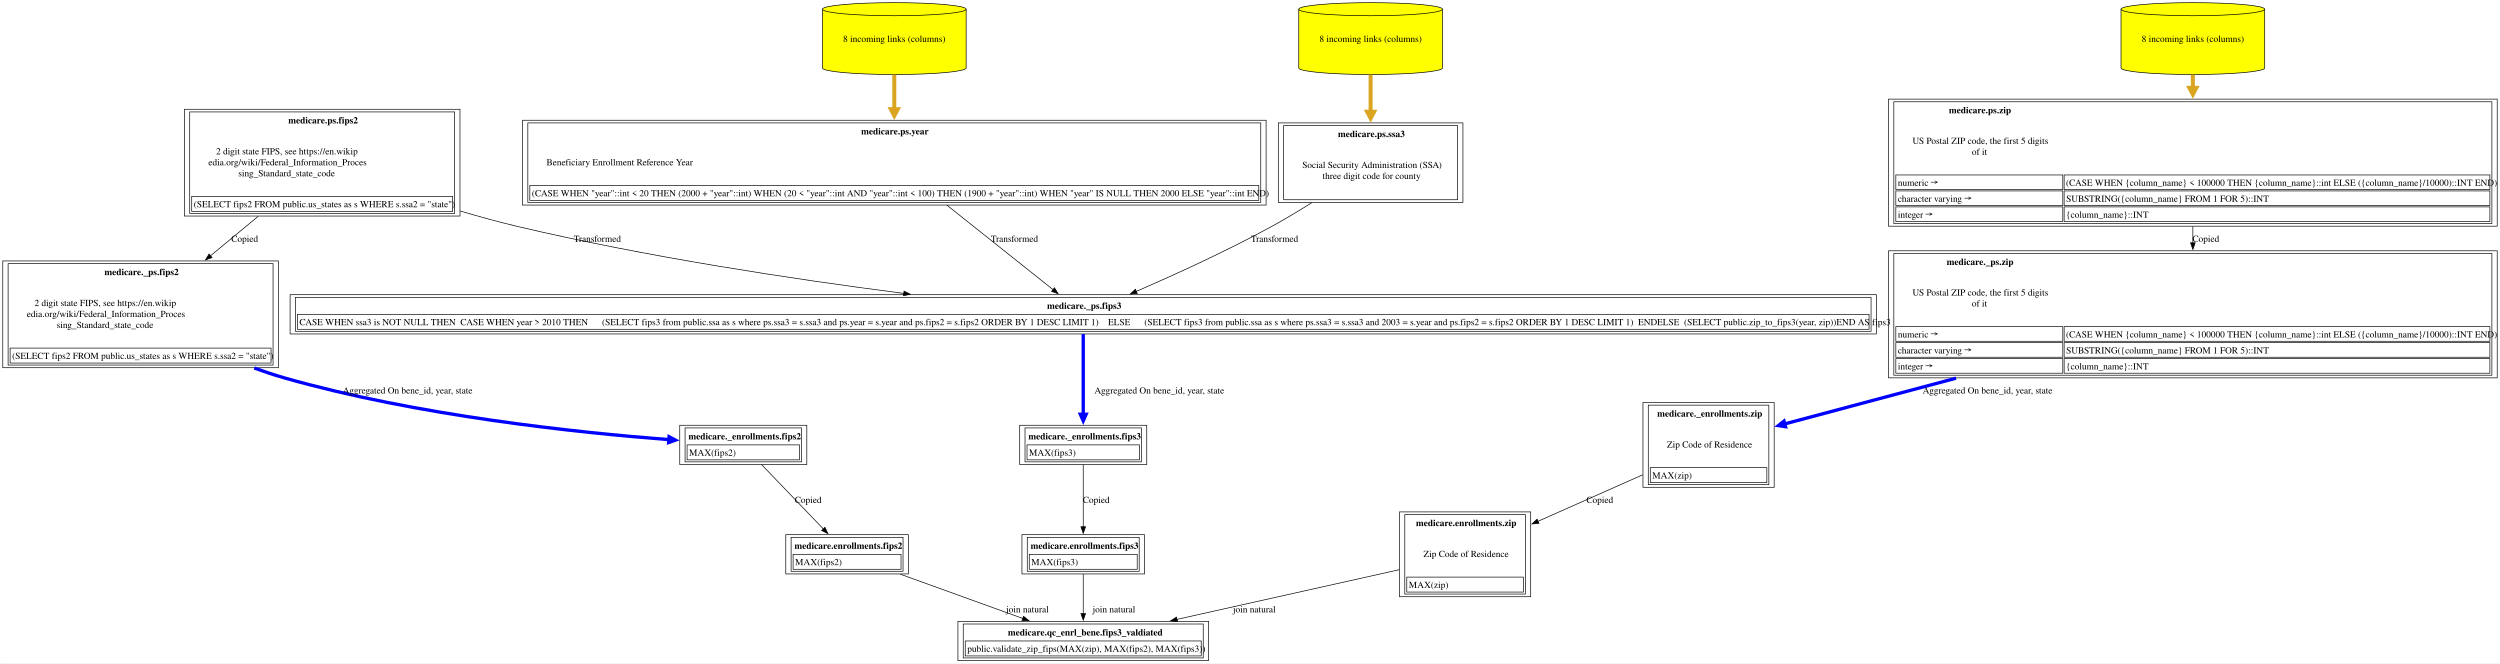
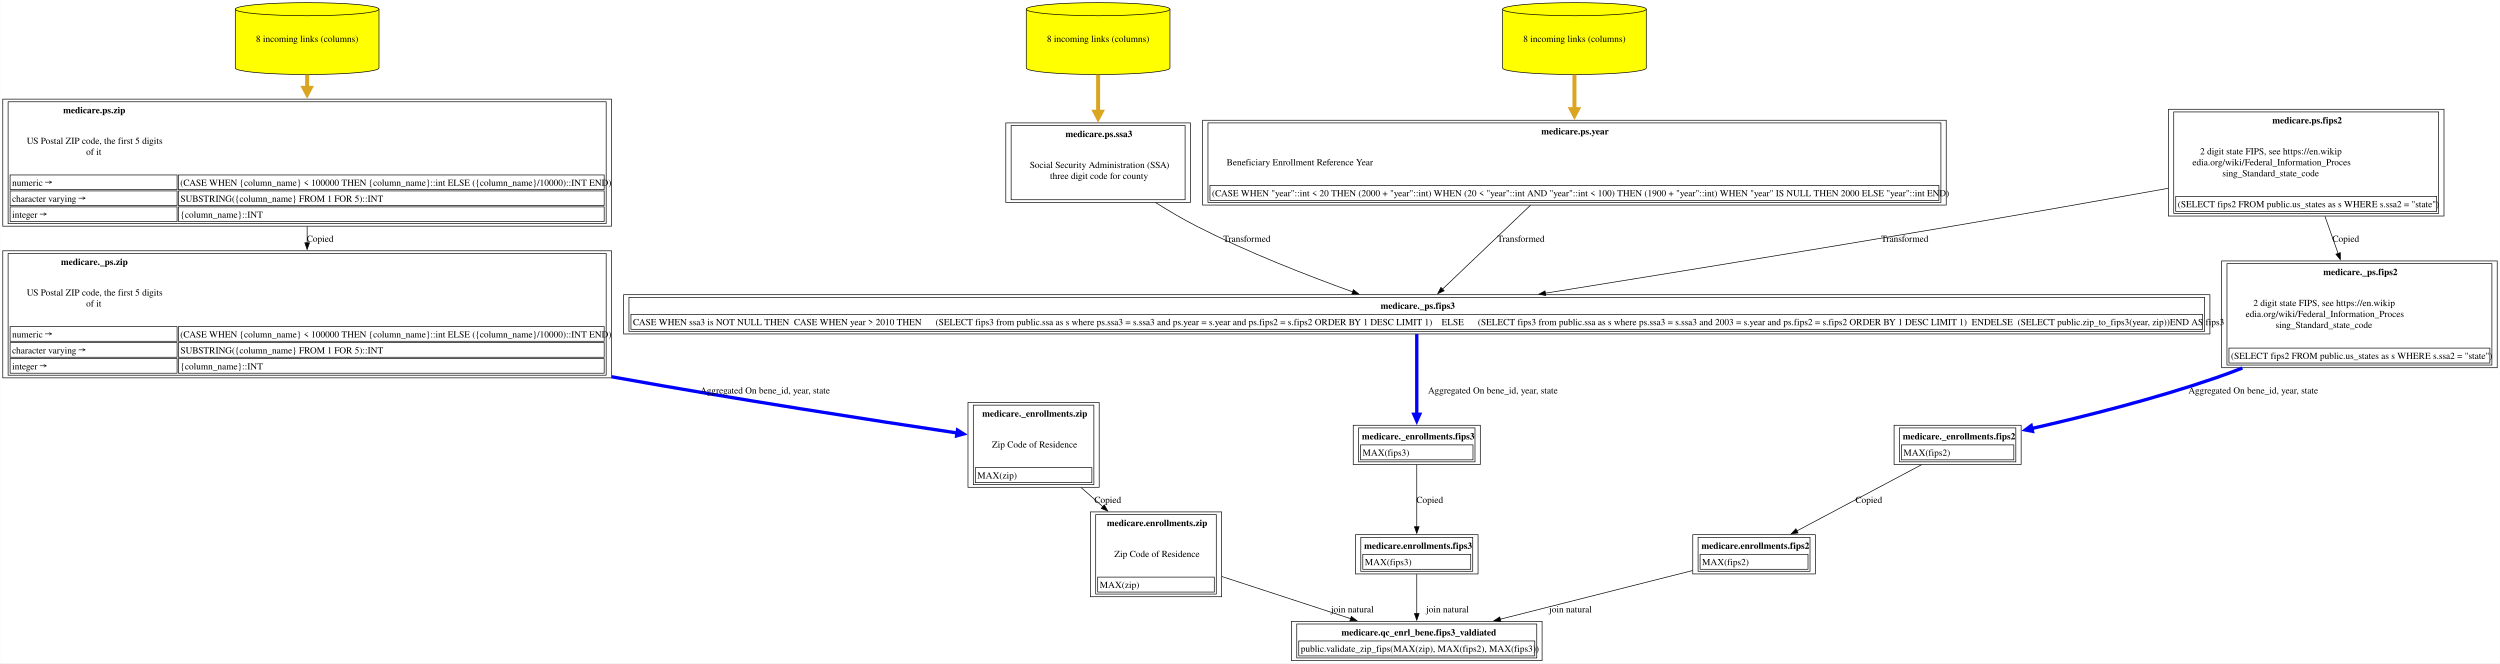
<svg xmlns="http://www.w3.org/2000/svg" xmlns:xlink="http://www.w3.org/1999/xlink" width="3758pt" height="997pt" viewBox="0.00 0.00 3757.62 997.00">
  <g id="graph0" class="graph" transform="scale(1 1) rotate(0) translate(4 993)">
    <polygon fill="white" stroke="none" points="-4,4 -4,-993 3753.62,-993 3753.62,4 -4,4" />
    <g id="node1" class="node">
      <g id="a_node1">
        <a xlink:href="../medicare.qc_enrl_bene/fips3_valdiated.html" xlink:title="&lt;TABLE&gt;" target="_blank">
-           <polygon fill="none" stroke="black" points="1812.5,-59 1435.75,-59 1435.75,0 1812.5,0 1812.5,-59" />
-           <text text-anchor="start" x="1510.88" y="-37.7" font-family="Times,serif" font-weight="bold" font-size="14.00">medicare.qc_enrl_bene.fips3_valdiated</text>
-           <polygon fill="none" stroke="black" points="1446.75,-7 1446.75,-29.5 1801.5,-29.5 1801.5,-7 1446.75,-7" />
-           <text text-anchor="start" x="1449.75" y="-13.2" font-family="Times,serif" font-size="14.00">public.validate_zip_fips(MAX(zip), MAX(fips2), MAX(fips3))</text>
-           <polygon fill="none" stroke="black" points="1443.75,-4 1443.75,-55 1804.5,-55 1804.5,-4 1443.75,-4" />
+           <polygon fill="none" stroke="black" points="2313.88,-59 1937.12,-59 1937.12,0 2313.88,0 2313.88,-59" />
+           <text text-anchor="start" x="2012.25" y="-37.7" font-family="Times,serif" font-weight="bold" font-size="14.00">medicare.qc_enrl_bene.fips3_valdiated</text>
+           <polygon fill="none" stroke="black" points="1948.12,-7 1948.12,-29.5 2302.88,-29.5 2302.88,-7 1948.12,-7" />
+           <text text-anchor="start" x="1951.12" y="-13.2" font-family="Times,serif" font-size="14.00">public.validate_zip_fips(MAX(zip), MAX(fips2), MAX(fips3))</text>
+           <polygon fill="none" stroke="black" points="1945.12,-4 1945.12,-55 2305.88,-55 2305.88,-4 1945.12,-4" />
        </a>
      </g>
    </g>
    <g id="node2" class="node">
      <g id="a_node2">
-         <a xlink:href="../medicare.enrollments/fips3.html" xlink:title="&lt;TABLE&gt;" target="_blank">
-           <polygon fill="none" stroke="black" points="1716.25,-189.25 1532,-189.25 1532,-130.25 1716.25,-130.25 1716.25,-189.25" />
-           <text text-anchor="start" x="1545" y="-167.95" font-family="Times,serif" font-weight="bold" font-size="14.00">medicare.enrollments.fips3</text>
-           <polygon fill="none" stroke="black" points="1543,-137.25 1543,-159.75 1705.25,-159.75 1705.25,-137.25 1543,-137.25" />
-           <text text-anchor="start" x="1546" y="-143.45" font-family="Times,serif" font-size="14.00">MAX(fips3)</text>
-           <polygon fill="none" stroke="black" points="1540,-134.25 1540,-185.25 1708.25,-185.25 1708.25,-134.25 1540,-134.25" />
+         <a xlink:href="../medicare.enrollments/zip.html" xlink:title="&lt;TABLE&gt;" target="_blank">
+           <polygon fill="none" stroke="black" points="1832.12,-223.5 1634.88,-223.5 1634.88,-96 1832.12,-96 1832.12,-223.5" />
+           <text text-anchor="start" x="1659.62" y="-202.2" font-family="Times,serif" font-weight="bold" font-size="14.00">medicare.enrollments.zip</text>
+           <text text-anchor="start" x="1670.88" y="-155.7" font-family="Times,serif" font-size="14.00">Zip Code of Residence</text>
+           <polygon fill="none" stroke="black" points="1645.88,-103 1645.88,-125.5 1821.12,-125.5 1821.12,-103 1645.88,-103" />
+           <text text-anchor="start" x="1648.88" y="-109.2" font-family="Times,serif" font-size="14.00">MAX(zip)</text>
+           <polygon fill="none" stroke="black" points="1642.88,-100 1642.88,-219.5 1824.12,-219.5 1824.12,-100 1642.88,-100" />
        </a>
      </g>
    </g>
    <g id="edge1" class="edge">
-       <path fill="none" stroke="black" d="M1624.12,-129.97C1624.12,-112.48 1624.12,-89.88 1624.12,-70.65" />
-       <polygon fill="black" stroke="black" points="1627.63,-70.7 1624.13,-60.7 1620.63,-70.7 1627.63,-70.7" />
-       <text text-anchor="middle" x="1670.25" y="-72.45" font-family="Times,serif" font-size="14.00">	join natural</text>
+       <path fill="none" stroke="black" d="M1832.42,-126.39C1891.67,-107 1966.76,-82.44 2026.1,-63.02" />
+       <polygon fill="black" stroke="black" points="2027.13,-66.37 2035.55,-59.93 2024.95,-59.71 2027.13,-66.37" />
+       <text text-anchor="middle" x="2028.62" y="-72.45" font-family="Times,serif" font-size="14.00">	join natural</text>
    </g>
    <g id="node3" class="node">
      <g id="a_node3">
-         <a xlink:href="../medicare._enrollments/fips3.html" xlink:title="&lt;TABLE&gt;" target="_blank">
-           <polygon fill="none" stroke="black" points="1719.62,-353.75 1528.62,-353.75 1528.62,-294.75 1719.62,-294.75 1719.62,-353.75" />
-           <text text-anchor="start" x="1541.62" y="-332.45" font-family="Times,serif" font-weight="bold" font-size="14.00">medicare._enrollments.fips3</text>
-           <polygon fill="none" stroke="black" points="1539.62,-301.75 1539.62,-324.25 1708.62,-324.25 1708.62,-301.75 1539.62,-301.75" />
-           <text text-anchor="start" x="1542.62" y="-307.95" font-family="Times,serif" font-size="14.00">MAX(fips3)</text>
-           <polygon fill="none" stroke="black" points="1536.62,-298.75 1536.62,-349.75 1711.62,-349.75 1711.62,-298.75 1536.62,-298.75" />
+         <a xlink:href="../medicare._enrollments/zip.html" xlink:title="&lt;TABLE&gt;" target="_blank">
+           <polygon fill="none" stroke="black" points="1648.12,-388 1450.88,-388 1450.88,-260.5 1648.12,-260.5 1648.12,-388" />
+           <text text-anchor="start" x="1472.25" y="-366.7" font-family="Times,serif" font-weight="bold" font-size="14.00">medicare._enrollments.zip</text>
+           <text text-anchor="start" x="1486.88" y="-320.2" font-family="Times,serif" font-size="14.00">Zip Code of Residence</text>
+           <polygon fill="none" stroke="black" points="1461.88,-267.5 1461.88,-290 1637.12,-290 1637.12,-267.5 1461.88,-267.5" />
+           <text text-anchor="start" x="1464.88" y="-273.7" font-family="Times,serif" font-size="14.00">MAX(zip)</text>
+           <polygon fill="none" stroke="black" points="1458.88,-264.5 1458.88,-384 1640.12,-384 1640.12,-264.5 1458.88,-264.5" />
        </a>
      </g>
    </g>
    <g id="edge2" class="edge">
-       <path fill="none" stroke="black" d="M1624.12,-294.57C1624.12,-268.63 1624.12,-230.15 1624.12,-201.1" />
-       <polygon fill="black" stroke="black" points="1627.63,-201.2 1624.13,-191.2 1620.63,-201.2 1627.63,-201.2" />
-       <text text-anchor="middle" x="1643.62" y="-236.95" font-family="Times,serif" font-size="14.00">Copied</text>
+       <path fill="none" stroke="black" d="M1620.9,-260.19C1631.69,-250.66 1642.87,-240.79 1653.82,-231.12" />
+       <polygon fill="black" stroke="black" points="1655.82,-234.02 1661,-224.78 1651.19,-228.77 1655.82,-234.02" />
+       <text text-anchor="middle" x="1661" y="-236.95" font-family="Times,serif" font-size="14.00">Copied</text>
    </g>
    <g id="node4" class="node">
      <g id="a_node4">
-         <a xlink:href="../medicare._ps/fips3.html" xlink:title="&lt;TABLE&gt;" target="_blank">
-           <polygon fill="none" stroke="black" points="2816.38,-550 431.88,-550 431.88,-491 2816.38,-491 2816.38,-550" />
-           <text text-anchor="start" x="1569.75" y="-528.7" font-family="Times,serif" font-weight="bold" font-size="14.00">medicare._ps.fips3</text>
-           <polygon fill="none" stroke="black" points="442.88,-498 442.88,-520.5 2805.38,-520.5 2805.38,-498 442.88,-498" />
-           <text text-anchor="start" x="445.88" y="-504.2" font-family="Times,serif" font-size="14.00">CASE WHEN ssa3 is NOT NULL THEN  CASE WHEN year &gt; 2010 THEN      (SELECT fips3 from public.ssa as s where ps.ssa3 = s.ssa3 and ps.year = s.year and ps.fips2 = s.fips2 ORDER BY 1 DESC LIMIT 1)    ELSE      (SELECT fips3 from public.ssa as s where ps.ssa3 = s.ssa3 and 2003 = s.year and ps.fips2 = s.fips2 ORDER BY 1 DESC LIMIT 1)  ENDELSE  (SELECT public.zip_to_fips3(year, zip))END AS fips3</text>
-           <polygon fill="none" stroke="black" points="439.88,-495 439.88,-546 2808.38,-546 2808.38,-495 439.88,-495" />
+         <a xlink:href="../medicare._ps/zip.html" xlink:title="&lt;TABLE&gt;" target="_blank">
+           <polygon fill="none" stroke="black" points="915,-616 0,-616 0,-425 915,-425 915,-616" />
+           <text text-anchor="start" x="87.38" y="-594.7" font-family="Times,serif" font-weight="bold" font-size="14.00">medicare._ps.zip</text>
+           <text text-anchor="start" x="36" y="-548.7" font-family="Times,serif" font-size="14.00">US Postal ZIP code, the first 5 digits</text>
+           <text text-anchor="start" x="125.25" y="-532.2" font-family="Times,serif" font-size="14.00">of it</text>
+           <polygon fill="none" stroke="black" points="11,-480 11,-502 262,-502 262,-480 11,-480" />
+           <text text-anchor="start" x="14" y="-485.7" font-family="Times,serif" font-size="14.00">numeric →</text>
+           <polygon fill="none" stroke="black" points="264,-480 264,-502 904,-502 904,-480 264,-480" />
+           <text text-anchor="start" x="266.75" y="-485.7" font-family="Times,serif" font-size="14.00">(CASE WHEN {column_name} &lt; 100000 THEN {column_name}::int ELSE ({column_name}/10000)::INT END)</text>
+           <polygon fill="none" stroke="black" points="11,-456 11,-478 262,-478 262,-456 11,-456" />
+           <text text-anchor="start" x="14" y="-461.7" font-family="Times,serif" font-size="14.00">character varying →</text>
+           <polygon fill="none" stroke="black" points="264,-456 264,-478 904,-478 904,-456 264,-456" />
+           <text text-anchor="start" x="267" y="-461.7" font-family="Times,serif" font-size="14.00">SUBSTRING({column_name} FROM 1 FOR 5)::INT</text>
+           <polygon fill="none" stroke="black" points="11,-432 11,-454 262,-454 262,-432 11,-432" />
+           <text text-anchor="start" x="14" y="-437.7" font-family="Times,serif" font-size="14.00">integer →</text>
+           <polygon fill="none" stroke="black" points="264,-432 264,-454 904,-454 904,-432 264,-432" />
+           <text text-anchor="start" x="267" y="-437.7" font-family="Times,serif" font-size="14.00">{column_name}::INT</text>
+           <polygon fill="none" stroke="black" points="8,-429 8,-612 907,-612 907,-429 8,-429" />
        </a>
      </g>
    </g>
    <g id="edge3" class="edge">
-       <path fill="none" stroke="blue" stroke-width="5" d="M1624.12,-490.84C1624.12,-459.06 1624.12,-407.39 1624.12,-370.22" />
-       <polygon fill="blue" stroke="blue" stroke-width="5" points="1628.5,-370.27 1624.13,-360.27 1619.75,-370.27 1628.5,-370.27" />
-       <text text-anchor="middle" x="1738.5" y="-401.45" font-family="Times,serif" font-size="14.00">	  Aggregated On bene_id, year, state</text>
+       <path fill="none" stroke="blue" stroke-width="5" d="M915.31,-426.67C918.38,-426.11 921.45,-425.55 924.5,-425 1102.02,-392.89 1308.9,-360.94 1434.47,-342.15" />
+       <polygon fill="blue" stroke="blue" stroke-width="5" points="1435.1,-346.48 1444.34,-340.68 1433.8,-337.83 1435.1,-346.48" />
+       <text text-anchor="middle" x="1145.88" y="-401.45" font-family="Times,serif" font-size="14.00">	  Aggregated On bene_id, year, state</text>
    </g>
    <g id="node5" class="node">
      <g id="a_node5">
-         <a xlink:href="../medicare.ps/ssa3.html" xlink:title="&lt;TABLE&gt;" target="_blank">
-           <polygon fill="none" stroke="black" points="2194.88,-808.25 1917.38,-808.25 1917.38,-688.75 2194.88,-688.75 2194.88,-808.25" />
-           <text text-anchor="start" x="2007" y="-786.95" font-family="Times,serif" font-weight="bold" font-size="14.00">medicare.ps.ssa3</text>
-           <text text-anchor="start" x="1953.38" y="-740.45" font-family="Times,serif" font-size="14.00">Social Security Administration (SSA)</text>
-           <text text-anchor="start" x="1983.75" y="-723.95" font-family="Times,serif" font-size="14.00">three digit code for county</text>
-           <polygon fill="none" stroke="black" points="1925.38,-692.75 1925.38,-804.25 2186.88,-804.25 2186.88,-692.75 1925.38,-692.75" />
+         <a xlink:href="../medicare.ps/zip.html" xlink:title="&lt;TABLE&gt;" target="_blank">
+           <polygon fill="none" stroke="black" points="915,-844 0,-844 0,-653 915,-653 915,-844" />
+           <text text-anchor="start" x="90.75" y="-822.7" font-family="Times,serif" font-weight="bold" font-size="14.00">medicare.ps.zip</text>
+           <text text-anchor="start" x="36" y="-776.7" font-family="Times,serif" font-size="14.00">US Postal ZIP code, the first 5 digits</text>
+           <text text-anchor="start" x="125.25" y="-760.2" font-family="Times,serif" font-size="14.00">of it</text>
+           <polygon fill="none" stroke="black" points="11,-708 11,-730 262,-730 262,-708 11,-708" />
+           <text text-anchor="start" x="14" y="-713.7" font-family="Times,serif" font-size="14.00">numeric →</text>
+           <polygon fill="none" stroke="black" points="264,-708 264,-730 904,-730 904,-708 264,-708" />
+           <text text-anchor="start" x="266.75" y="-713.7" font-family="Times,serif" font-size="14.00">(CASE WHEN {column_name} &lt; 100000 THEN {column_name}::int ELSE ({column_name}/10000)::INT END)</text>
+           <polygon fill="none" stroke="black" points="11,-684 11,-706 262,-706 262,-684 11,-684" />
+           <text text-anchor="start" x="14" y="-689.7" font-family="Times,serif" font-size="14.00">character varying →</text>
+           <polygon fill="none" stroke="black" points="264,-684 264,-706 904,-706 904,-684 264,-684" />
+           <text text-anchor="start" x="267" y="-689.7" font-family="Times,serif" font-size="14.00">SUBSTRING({column_name} FROM 1 FOR 5)::INT</text>
+           <polygon fill="none" stroke="black" points="11,-660 11,-682 262,-682 262,-660 11,-660" />
+           <text text-anchor="start" x="14" y="-665.7" font-family="Times,serif" font-size="14.00">integer →</text>
+           <polygon fill="none" stroke="black" points="264,-660 264,-682 904,-682 904,-660 264,-660" />
+           <text text-anchor="start" x="267" y="-665.7" font-family="Times,serif" font-size="14.00">{column_name}::INT</text>
+           <polygon fill="none" stroke="black" points="8,-657 8,-840 907,-840 907,-657 8,-657" />
        </a>
      </g>
    </g>
    <g id="edge4" class="edge">
-       <path fill="none" stroke="black" d="M1967.68,-688.3C1948.35,-676.13 1927.78,-663.76 1908.12,-653 1840.94,-616.21 1761.62,-580.06 1703.92,-555.01" />
-       <polygon fill="black" stroke="black" points="1705.36,-551.82 1694.79,-551.06 1702.58,-558.24 1705.36,-551.82" />
-       <text text-anchor="middle" x="1911.75" y="-629.45" font-family="Times,serif" font-size="14.00">  Transformed</text>
+       <path fill="none" stroke="black" d="M457.5,-652.64C457.5,-644.42 457.5,-636.06 457.5,-627.76" />
+       <polygon fill="black" stroke="black" points="461,-628 457.5,-618 454,-628 461,-628" />
+       <text text-anchor="middle" x="477" y="-629.45" font-family="Times,serif" font-size="14.00">Copied</text>
    </g>
    <g id="node6" class="node">
      <g id="a_node6">
-         <a xlink:href="../medicare.ps/ssa3.html" xlink:title="8 incoming links (columns)" target="_blank">
-           <path fill="yellow" stroke="black" d="M2164.12,-979.18C2164.12,-984.6 2115.72,-989 2056.12,-989 1996.53,-989 1948.12,-984.6 1948.12,-979.18 1948.12,-979.18 1948.12,-890.82 1948.12,-890.82 1948.12,-885.4 1996.53,-881 2056.12,-881 2115.72,-881 2164.12,-885.4 2164.12,-890.82 2164.12,-890.82 2164.12,-979.18 2164.12,-979.18" />
-           <path fill="none" stroke="black" d="M2164.12,-979.18C2164.12,-973.76 2115.72,-969.36 2056.12,-969.36 1996.53,-969.36 1948.12,-973.76 1948.12,-979.18" />
-           <text text-anchor="middle" x="2056.12" y="-929.95" font-family="Times,serif" font-size="14.00">8 incoming links (columns)</text>
+         <a xlink:href="../medicare.ps/zip.html" xlink:title="8 incoming links (columns)" target="_blank">
+           <path fill="yellow" stroke="black" d="M565.5,-979.18C565.5,-984.6 517.09,-989 457.5,-989 397.91,-989 349.5,-984.6 349.5,-979.18 349.5,-979.18 349.5,-890.82 349.5,-890.82 349.5,-885.4 397.91,-881 457.5,-881 517.09,-881 565.5,-885.4 565.5,-890.82 565.5,-890.82 565.5,-979.18 565.5,-979.18" />
+           <path fill="none" stroke="black" d="M565.5,-979.18C565.5,-973.76 517.09,-969.36 457.5,-969.36 397.91,-969.36 349.5,-973.76 349.5,-979.18" />
+           <text text-anchor="middle" x="457.5" y="-929.95" font-family="Times,serif" font-size="14.00">8 incoming links (columns)</text>
        </a>
      </g>
    </g>
    <g id="edge5" class="edge">
-       <path fill="none" stroke="goldenrod" stroke-width="6" d="M2056.12,-880.63C2056.12,-863.27 2056.12,-843.66 2056.12,-825" />
-       <polygon fill="goldenrod" stroke="goldenrod" stroke-width="6" points="2061.38,-825.02 2056.13,-815.02 2050.88,-825.02 2061.38,-825.02" />
+       <path fill="none" stroke="goldenrod" stroke-width="6" d="M457.5,-880.63C457.5,-874.23 457.5,-867.52 457.5,-860.66" />
+       <polygon fill="goldenrod" stroke="goldenrod" stroke-width="6" points="462.75,-860.93 457.5,-850.93 452.25,-860.93 462.75,-860.93" />
    </g>
    <g id="node7" class="node">
      <g id="a_node7">
+         <a xlink:href="../medicare.enrollments/fips3.html" xlink:title="&lt;TABLE&gt;" target="_blank">
+           <polygon fill="none" stroke="black" points="2217.62,-189.25 2033.38,-189.25 2033.38,-130.25 2217.62,-130.25 2217.62,-189.25" />
+           <text text-anchor="start" x="2046.38" y="-167.95" font-family="Times,serif" font-weight="bold" font-size="14.00">medicare.enrollments.fips3</text>
+           <polygon fill="none" stroke="black" points="2044.38,-137.25 2044.38,-159.75 2206.62,-159.75 2206.62,-137.25 2044.38,-137.25" />
+           <text text-anchor="start" x="2047.38" y="-143.45" font-family="Times,serif" font-size="14.00">MAX(fips3)</text>
+           <polygon fill="none" stroke="black" points="2041.38,-134.25 2041.38,-185.25 2209.62,-185.25 2209.62,-134.25 2041.38,-134.25" />
+         </a>
+       </g>
+     </g>
+     <g id="edge6" class="edge">
+       <path fill="none" stroke="black" d="M2125.5,-129.97C2125.5,-112.48 2125.5,-89.88 2125.5,-70.65" />
+       <polygon fill="black" stroke="black" points="2129,-70.7 2125.5,-60.7 2122,-70.7 2129,-70.7" />
+       <text text-anchor="middle" x="2171.62" y="-72.45" font-family="Times,serif" font-size="14.00">	join natural</text>
+     </g>
+     <g id="node8" class="node">
+       <g id="a_node8">
+         <a xlink:href="../medicare._enrollments/fips3.html" xlink:title="&lt;TABLE&gt;" target="_blank">
+           <polygon fill="none" stroke="black" points="2221,-353.75 2030,-353.75 2030,-294.75 2221,-294.75 2221,-353.75" />
+           <text text-anchor="start" x="2043" y="-332.45" font-family="Times,serif" font-weight="bold" font-size="14.00">medicare._enrollments.fips3</text>
+           <polygon fill="none" stroke="black" points="2041,-301.75 2041,-324.25 2210,-324.25 2210,-301.75 2041,-301.75" />
+           <text text-anchor="start" x="2044" y="-307.95" font-family="Times,serif" font-size="14.00">MAX(fips3)</text>
+           <polygon fill="none" stroke="black" points="2038,-298.75 2038,-349.75 2213,-349.75 2213,-298.75 2038,-298.75" />
+         </a>
+       </g>
+     </g>
+     <g id="edge7" class="edge">
+       <path fill="none" stroke="black" d="M2125.5,-294.57C2125.5,-268.63 2125.5,-230.15 2125.5,-201.1" />
+       <polygon fill="black" stroke="black" points="2129,-201.2 2125.5,-191.2 2122,-201.2 2129,-201.2" />
+       <text text-anchor="middle" x="2145" y="-236.95" font-family="Times,serif" font-size="14.00">Copied</text>
+     </g>
+     <g id="node9" class="node">
+       <g id="a_node9">
+         <a xlink:href="../medicare._ps/fips3.html" xlink:title="&lt;TABLE&gt;" target="_blank">
+           <polygon fill="none" stroke="black" points="3317.75,-550 933.25,-550 933.25,-491 3317.75,-491 3317.75,-550" />
+           <text text-anchor="start" x="2071.12" y="-528.7" font-family="Times,serif" font-weight="bold" font-size="14.00">medicare._ps.fips3</text>
+           <polygon fill="none" stroke="black" points="944.25,-498 944.25,-520.5 3306.75,-520.5 3306.75,-498 944.25,-498" />
+           <text text-anchor="start" x="947.25" y="-504.2" font-family="Times,serif" font-size="14.00">CASE WHEN ssa3 is NOT NULL THEN  CASE WHEN year &gt; 2010 THEN      (SELECT fips3 from public.ssa as s where ps.ssa3 = s.ssa3 and ps.year = s.year and ps.fips2 = s.fips2 ORDER BY 1 DESC LIMIT 1)    ELSE      (SELECT fips3 from public.ssa as s where ps.ssa3 = s.ssa3 and 2003 = s.year and ps.fips2 = s.fips2 ORDER BY 1 DESC LIMIT 1)  ENDELSE  (SELECT public.zip_to_fips3(year, zip))END AS fips3</text>
+           <polygon fill="none" stroke="black" points="941.25,-495 941.25,-546 3309.75,-546 3309.75,-495 941.25,-495" />
+         </a>
+       </g>
+     </g>
+     <g id="edge8" class="edge">
+       <path fill="none" stroke="blue" stroke-width="5" d="M2125.5,-490.84C2125.5,-459.06 2125.5,-407.39 2125.5,-370.22" />
+       <polygon fill="blue" stroke="blue" stroke-width="5" points="2129.88,-370.27 2125.5,-360.27 2121.13,-370.27 2129.88,-370.27" />
+       <text text-anchor="middle" x="2239.88" y="-401.45" font-family="Times,serif" font-size="14.00">	  Aggregated On bene_id, year, state</text>
+     </g>
+     <g id="node10" class="node">
+       <g id="a_node10">
+         <a xlink:href="../medicare.ps/ssa3.html" xlink:title="&lt;TABLE&gt;" target="_blank">
+           <polygon fill="none" stroke="black" points="1785.25,-808.25 1507.75,-808.25 1507.75,-688.75 1785.25,-688.75 1785.25,-808.25" />
+           <text text-anchor="start" x="1597.38" y="-786.95" font-family="Times,serif" font-weight="bold" font-size="14.00">medicare.ps.ssa3</text>
+           <text text-anchor="start" x="1543.75" y="-740.45" font-family="Times,serif" font-size="14.00">Social Security Administration (SSA)</text>
+           <text text-anchor="start" x="1574.12" y="-723.95" font-family="Times,serif" font-size="14.00">three digit code for county</text>
+           <polygon fill="none" stroke="black" points="1515.75,-692.75 1515.75,-804.25 1777.25,-804.25 1777.25,-692.75 1515.75,-692.75" />
+         </a>
+       </g>
+     </g>
+     <g id="edge9" class="edge">
+       <path fill="none" stroke="black" d="M1732.92,-688.45C1752.74,-676.01 1774.01,-663.49 1794.5,-653 1871.04,-613.81 1962.09,-578.4 2029.31,-554.22" />
+       <polygon fill="black" stroke="black" points="2030.22,-557.61 2038.46,-550.94 2027.87,-551.02 2030.22,-557.61" />
+       <text text-anchor="middle" x="1870.12" y="-629.45" font-family="Times,serif" font-size="14.00">  Transformed</text>
+     </g>
+     <g id="node11" class="node">
+       <g id="a_node11">
+         <a xlink:href="../medicare.ps/ssa3.html" xlink:title="8 incoming links (columns)" target="_blank">
+           <path fill="yellow" stroke="black" d="M1754.5,-979.18C1754.5,-984.6 1706.09,-989 1646.5,-989 1586.91,-989 1538.5,-984.6 1538.5,-979.18 1538.5,-979.18 1538.5,-890.82 1538.5,-890.82 1538.5,-885.4 1586.91,-881 1646.5,-881 1706.09,-881 1754.5,-885.4 1754.5,-890.82 1754.5,-890.82 1754.5,-979.18 1754.5,-979.18" />
+           <path fill="none" stroke="black" d="M1754.5,-979.18C1754.5,-973.76 1706.09,-969.36 1646.5,-969.36 1586.91,-969.36 1538.5,-973.76 1538.5,-979.18" />
+           <text text-anchor="middle" x="1646.5" y="-929.95" font-family="Times,serif" font-size="14.00">8 incoming links (columns)</text>
+         </a>
+       </g>
+     </g>
+     <g id="edge10" class="edge">
+       <path fill="none" stroke="goldenrod" stroke-width="6" d="M1646.5,-880.63C1646.5,-863.27 1646.5,-843.66 1646.5,-825" />
+       <polygon fill="goldenrod" stroke="goldenrod" stroke-width="6" points="1651.75,-825.02 1646.5,-815.02 1641.25,-825.02 1651.75,-825.02" />
+     </g>
+     <g id="node12" class="node">
+       <g id="a_node12">
+         <a xlink:href="../medicare.ps/year.html" xlink:title="&lt;TABLE&gt;" target="_blank">
+           <polygon fill="none" stroke="black" points="2921.38,-812.25 1803.62,-812.25 1803.62,-684.75 2921.38,-684.75 2921.38,-812.25" />
+           <text text-anchor="start" x="2312.62" y="-790.95" font-family="Times,serif" font-weight="bold" font-size="14.00">medicare.ps.year</text>
+           <text text-anchor="start" x="1839.62" y="-744.45" font-family="Times,serif" font-size="14.00">Beneficiary Enrollment Reference Year</text>
+           <polygon fill="none" stroke="black" points="1814.62,-691.75 1814.62,-714.25 2910.38,-714.25 2910.38,-691.75 1814.62,-691.75" />
+           <text text-anchor="start" x="1817.62" y="-697.95" font-family="Times,serif" font-size="14.00">(CASE WHEN "year"::int &lt; 20 THEN (2000 + "year"::int) WHEN (20 &lt; "year"::int AND "year"::int &lt; 100) THEN (1900 + "year"::int) WHEN "year" IS NULL THEN 2000 ELSE "year"::int END)</text>
+           <polygon fill="none" stroke="black" points="1811.62,-688.75 1811.62,-808.25 2913.38,-808.25 2913.38,-688.75 1811.62,-688.75" />
+         </a>
+       </g>
+     </g>
+     <g id="edge11" class="edge">
+       <path fill="none" stroke="black" d="M2296.48,-684.55C2253.88,-643.92 2199.93,-592.48 2164.15,-558.35" />
+       <polygon fill="black" stroke="black" points="2166.66,-555.91 2157,-551.54 2161.82,-560.98 2166.66,-555.91" />
+       <text text-anchor="middle" x="2282.12" y="-629.45" font-family="Times,serif" font-size="14.00">  Transformed</text>
+     </g>
+     <g id="node13" class="node">
+       <g id="a_node13">
+         <a xlink:href="../medicare.ps/year.html" xlink:title="8 incoming links (columns)" target="_blank">
+           <path fill="yellow" stroke="black" d="M2470.5,-979.18C2470.5,-984.6 2422.09,-989 2362.5,-989 2302.91,-989 2254.5,-984.6 2254.5,-979.18 2254.5,-979.18 2254.5,-890.82 2254.5,-890.82 2254.5,-885.4 2302.91,-881 2362.5,-881 2422.09,-881 2470.5,-885.4 2470.5,-890.82 2470.5,-890.82 2470.5,-979.18 2470.5,-979.18" />
+           <path fill="none" stroke="black" d="M2470.5,-979.18C2470.5,-973.76 2422.09,-969.36 2362.5,-969.36 2302.91,-969.36 2254.5,-973.76 2254.5,-979.18" />
+           <text text-anchor="middle" x="2362.5" y="-929.95" font-family="Times,serif" font-size="14.00">8 incoming links (columns)</text>
+         </a>
+       </g>
+     </g>
+     <g id="edge12" class="edge">
+       <path fill="none" stroke="goldenrod" stroke-width="6" d="M2362.5,-880.63C2362.5,-864.42 2362.5,-846.25 2362.5,-828.71" />
+       <polygon fill="goldenrod" stroke="goldenrod" stroke-width="6" points="2367.75,-828.98 2362.5,-818.98 2357.25,-828.98 2367.75,-828.98" />
+     </g>
+     <g id="node14" class="node">
+       <g id="a_node14">
        <a xlink:href="../medicare.ps/fips2.html" xlink:title="&lt;TABLE&gt;" target="_blank">
-           <polygon fill="none" stroke="black" points="687.25,-828.75 273,-828.75 273,-668.25 687.25,-668.25 687.25,-828.75" />
-           <text text-anchor="start" x="429.12" y="-807.45" font-family="Times,serif" font-weight="bold" font-size="14.00">medicare.ps.fips2</text>
-           <text text-anchor="start" x="320.62" y="-760.95" font-family="Times,serif" font-size="14.00">2 digit state FIPS, see https://en.wikip</text>
-           <text text-anchor="start" x="309" y="-744.45" font-family="Times,serif" font-size="14.00">edia.org/wiki/Federal_Information_Proces</text>
-           <text text-anchor="start" x="354" y="-727.95" font-family="Times,serif" font-size="14.00">sing_Standard_state_code</text>
-           <polygon fill="none" stroke="black" points="284,-675.25 284,-697.75 676.25,-697.75 676.25,-675.25 284,-675.25" />
-           <text text-anchor="start" x="287" y="-681.45" font-family="Times,serif" font-size="14.00">(SELECT fips2 FROM public.us_states as s WHERE s.ssa2 = "state")</text>
-           <polygon fill="none" stroke="black" points="281,-672.25 281,-824.75 679.25,-824.75 679.25,-672.25 281,-672.25" />
-         </a>
-       </g>
-     </g>
-     <g id="edge6" class="edge">
-       <path fill="none" stroke="black" d="M687.53,-675.9C715.76,-667.47 744.52,-659.55 772.12,-653 964.75,-607.28 1185.79,-573.69 1354.45,-551.92" />
-       <polygon fill="black" stroke="black" points="1354.76,-555.4 1364.23,-550.66 1353.87,-548.46 1354.76,-555.4" />
-       <text text-anchor="middle" x="893.75" y="-629.45" font-family="Times,serif" font-size="14.00">  Transformed</text>
+           <polygon fill="none" stroke="black" points="3669.62,-828.75 3255.38,-828.75 3255.38,-668.25 3669.62,-668.25 3669.62,-828.75" />
+           <text text-anchor="start" x="3411.5" y="-807.45" font-family="Times,serif" font-weight="bold" font-size="14.00">medicare.ps.fips2</text>
+           <text text-anchor="start" x="3303" y="-760.95" font-family="Times,serif" font-size="14.00">2 digit state FIPS, see https://en.wikip</text>
+           <text text-anchor="start" x="3291.38" y="-744.45" font-family="Times,serif" font-size="14.00">edia.org/wiki/Federal_Information_Proces</text>
+           <text text-anchor="start" x="3336.38" y="-727.95" font-family="Times,serif" font-size="14.00">sing_Standard_state_code</text>
+           <polygon fill="none" stroke="black" points="3266.38,-675.25 3266.38,-697.75 3658.62,-697.75 3658.62,-675.25 3266.38,-675.25" />
+           <text text-anchor="start" x="3269.38" y="-681.45" font-family="Times,serif" font-size="14.00">(SELECT fips2 FROM public.us_states as s WHERE s.ssa2 = "state")</text>
+           <polygon fill="none" stroke="black" points="3263.38,-672.25 3263.38,-824.75 3661.62,-824.75 3661.62,-672.25 3263.38,-672.25" />
+         </a>
+       </g>
+     </g>
+     <g id="edge13" class="edge">
+       <path fill="none" stroke="black" d="M3255.13,-709.98C3156.8,-692.36 3037.65,-671.27 2930.5,-653 2721.55,-617.38 2481.73,-578.45 2318.58,-552.27" />
+       <polygon fill="black" stroke="black" points="2319.38,-548.85 2308.95,-550.72 2318.27,-555.76 2319.38,-548.85" />
+       <text text-anchor="middle" x="2859.12" y="-629.45" font-family="Times,serif" font-size="14.00">  Transformed</text>
    </g>
    <g id="node17" class="node">
      <g id="a_node17">
        <a xlink:href="../medicare._ps/fips2.html" xlink:title="&lt;TABLE&gt;" target="_blank">
-           <polygon fill="none" stroke="black" points="414.25,-600.75 0,-600.75 0,-440.25 414.25,-440.25 414.25,-600.75" />
-           <text text-anchor="start" x="152.75" y="-579.45" font-family="Times,serif" font-weight="bold" font-size="14.00">medicare._ps.fips2</text>
-           <text text-anchor="start" x="47.62" y="-532.95" font-family="Times,serif" font-size="14.00">2 digit state FIPS, see https://en.wikip</text>
-           <text text-anchor="start" x="36" y="-516.45" font-family="Times,serif" font-size="14.00">edia.org/wiki/Federal_Information_Proces</text>
-           <text text-anchor="start" x="81" y="-499.95" font-family="Times,serif" font-size="14.00">sing_Standard_state_code</text>
-           <polygon fill="none" stroke="black" points="11,-447.25 11,-469.75 403.25,-469.75 403.25,-447.25 11,-447.25" />
-           <text text-anchor="start" x="14" y="-453.45" font-family="Times,serif" font-size="14.00">(SELECT fips2 FROM public.us_states as s WHERE s.ssa2 = "state")</text>
-           <polygon fill="none" stroke="black" points="8,-444.25 8,-596.75 406.25,-596.75 406.25,-444.25 8,-444.25" />
+           <polygon fill="none" stroke="black" points="3749.62,-600.75 3335.38,-600.75 3335.38,-440.25 3749.62,-440.25 3749.62,-600.75" />
+           <text text-anchor="start" x="3488.12" y="-579.45" font-family="Times,serif" font-weight="bold" font-size="14.00">medicare._ps.fips2</text>
+           <text text-anchor="start" x="3383" y="-532.95" font-family="Times,serif" font-size="14.00">2 digit state FIPS, see https://en.wikip</text>
+           <text text-anchor="start" x="3371.38" y="-516.45" font-family="Times,serif" font-size="14.00">edia.org/wiki/Federal_Information_Proces</text>
+           <text text-anchor="start" x="3416.38" y="-499.95" font-family="Times,serif" font-size="14.00">sing_Standard_state_code</text>
+           <polygon fill="none" stroke="black" points="3346.38,-447.25 3346.38,-469.75 3738.62,-469.75 3738.62,-447.25 3346.38,-447.25" />
+           <text text-anchor="start" x="3349.38" y="-453.45" font-family="Times,serif" font-size="14.00">(SELECT fips2 FROM public.us_states as s WHERE s.ssa2 = "state")</text>
+           <polygon fill="none" stroke="black" points="3343.38,-444.25 3343.38,-596.75 3741.62,-596.75 3741.62,-444.25 3343.38,-444.25" />
        </a>
      </g>
    </g>
    <g id="edge17" class="edge">
-       <path fill="none" stroke="black" d="M383.88,-667.82C360.63,-648.58 335.68,-627.92 312.06,-608.37" />
-       <polygon fill="black" stroke="black" points="314.53,-605.87 304.59,-602.19 310.06,-611.26 314.53,-605.87" />
-       <text text-anchor="middle" x="363.62" y="-629.45" font-family="Times,serif" font-size="14.00">Copied</text>
-     </g>
-     <g id="node8" class="node">
-       <g id="a_node8">
-         <a xlink:href="../medicare.ps/year.html" xlink:title="&lt;TABLE&gt;" target="_blank">
-           <polygon fill="none" stroke="black" points="1899,-812.25 781.25,-812.25 781.25,-684.75 1899,-684.75 1899,-812.25" />
-           <text text-anchor="start" x="1290.25" y="-790.95" font-family="Times,serif" font-weight="bold" font-size="14.00">medicare.ps.year</text>
-           <text text-anchor="start" x="817.25" y="-744.45" font-family="Times,serif" font-size="14.00">Beneficiary Enrollment Reference Year</text>
-           <polygon fill="none" stroke="black" points="792.25,-691.75 792.25,-714.25 1888,-714.25 1888,-691.75 792.25,-691.75" />
-           <text text-anchor="start" x="795.25" y="-697.95" font-family="Times,serif" font-size="14.00">(CASE WHEN "year"::int &lt; 20 THEN (2000 + "year"::int) WHEN (20 &lt; "year"::int AND "year"::int &lt; 100) THEN (1900 + "year"::int) WHEN "year" IS NULL THEN 2000 ELSE "year"::int END)</text>
-           <polygon fill="none" stroke="black" points="789.25,-688.75 789.25,-808.25 1891,-808.25 1891,-688.75 789.25,-688.75" />
-         </a>
-       </g>
-     </g>
-     <g id="edge7" class="edge">
-       <path fill="none" stroke="black" d="M1419.23,-684.55C1470.72,-643.58 1536.03,-591.61 1578.89,-557.49" />
-       <polygon fill="black" stroke="black" points="1580.86,-560.4 1586.5,-551.44 1576.5,-554.93 1580.86,-560.4" />
-       <text text-anchor="middle" x="1520.75" y="-629.45" font-family="Times,serif" font-size="14.00">  Transformed</text>
-     </g>
-     <g id="node9" class="node">
-       <g id="a_node9">
-         <a xlink:href="../medicare.ps/year.html" xlink:title="8 incoming links (columns)" target="_blank">
-           <path fill="yellow" stroke="black" d="M1448.12,-979.18C1448.12,-984.6 1399.72,-989 1340.12,-989 1280.53,-989 1232.12,-984.6 1232.12,-979.18 1232.12,-979.18 1232.12,-890.82 1232.12,-890.82 1232.12,-885.4 1280.53,-881 1340.12,-881 1399.72,-881 1448.12,-885.4 1448.12,-890.82 1448.12,-890.82 1448.12,-979.18 1448.12,-979.18" />
-           <path fill="none" stroke="black" d="M1448.12,-979.18C1448.12,-973.76 1399.72,-969.36 1340.12,-969.36 1280.53,-969.36 1232.12,-973.76 1232.12,-979.18" />
-           <text text-anchor="middle" x="1340.12" y="-929.95" font-family="Times,serif" font-size="14.00">8 incoming links (columns)</text>
-         </a>
-       </g>
-     </g>
-     <g id="edge8" class="edge">
-       <path fill="none" stroke="goldenrod" stroke-width="6" d="M1340.12,-880.63C1340.12,-864.42 1340.12,-846.25 1340.12,-828.71" />
-       <polygon fill="goldenrod" stroke="goldenrod" stroke-width="6" points="1345.38,-828.98 1340.13,-818.98 1334.88,-828.98 1345.38,-828.98" />
-     </g>
-     <g id="node10" class="node">
-       <g id="a_node10">
-         <a xlink:href="../medicare.enrollments/zip.html" xlink:title="&lt;TABLE&gt;" target="_blank">
-           <polygon fill="none" stroke="black" points="2296.75,-223.5 2099.5,-223.5 2099.5,-96 2296.75,-96 2296.75,-223.5" />
-           <text text-anchor="start" x="2124.25" y="-202.2" font-family="Times,serif" font-weight="bold" font-size="14.00">medicare.enrollments.zip</text>
-           <text text-anchor="start" x="2135.5" y="-155.7" font-family="Times,serif" font-size="14.00">Zip Code of Residence</text>
-           <polygon fill="none" stroke="black" points="2110.5,-103 2110.5,-125.5 2285.75,-125.5 2285.75,-103 2110.5,-103" />
-           <text text-anchor="start" x="2113.5" y="-109.2" font-family="Times,serif" font-size="14.00">MAX(zip)</text>
-           <polygon fill="none" stroke="black" points="2107.5,-100 2107.5,-219.5 2288.75,-219.5 2288.75,-100 2107.5,-100" />
-         </a>
-       </g>
-     </g>
-     <g id="edge9" class="edge">
-       <path fill="none" stroke="black" d="M2099.12,-136.63C2006.99,-116.04 1868.71,-85.15 1765.06,-61.99" />
-       <polygon fill="black" stroke="black" points="1765.88,-58.59 1755.35,-59.82 1764.35,-65.42 1765.88,-58.59" />
-       <text text-anchor="middle" x="1881.25" y="-72.45" font-family="Times,serif" font-size="14.00">	join natural</text>
-     </g>
-     <g id="node11" class="node">
-       <g id="a_node11">
-         <a xlink:href="../medicare._enrollments/zip.html" xlink:title="&lt;TABLE&gt;" target="_blank">
-           <polygon fill="none" stroke="black" points="2662.75,-388 2465.5,-388 2465.5,-260.5 2662.75,-260.5 2662.75,-388" />
-           <text text-anchor="start" x="2486.88" y="-366.7" font-family="Times,serif" font-weight="bold" font-size="14.00">medicare._enrollments.zip</text>
-           <text text-anchor="start" x="2501.5" y="-320.2" font-family="Times,serif" font-size="14.00">Zip Code of Residence</text>
-           <polygon fill="none" stroke="black" points="2476.5,-267.5 2476.5,-290 2651.75,-290 2651.75,-267.5 2476.5,-267.5" />
-           <text text-anchor="start" x="2479.5" y="-273.7" font-family="Times,serif" font-size="14.00">MAX(zip)</text>
-           <polygon fill="none" stroke="black" points="2473.5,-264.5 2473.5,-384 2654.75,-384 2654.75,-264.5 2473.5,-264.5" />
-         </a>
-       </g>
-     </g>
-     <g id="edge10" class="edge">
-       <path fill="none" stroke="black" d="M2465.08,-279.28C2416.36,-257.64 2357.5,-231.51 2307.46,-209.29" />
-       <polygon fill="black" stroke="black" points="2309.19,-206.23 2298.63,-205.37 2306.35,-212.63 2309.19,-206.23" />
-       <text text-anchor="middle" x="2400.62" y="-236.95" font-family="Times,serif" font-size="14.00">Copied</text>
-     </g>
-     <g id="node12" class="node">
-       <g id="a_node12">
-         <a xlink:href="../medicare._ps/zip.html" xlink:title="&lt;TABLE&gt;" target="_blank">
-           <polygon fill="none" stroke="black" points="3749.62,-616 2834.62,-616 2834.62,-425 3749.62,-425 3749.62,-616" />
-           <text text-anchor="start" x="2922" y="-594.7" font-family="Times,serif" font-weight="bold" font-size="14.00">medicare._ps.zip</text>
-           <text text-anchor="start" x="2870.62" y="-548.7" font-family="Times,serif" font-size="14.00">US Postal ZIP code, the first 5 digits</text>
-           <text text-anchor="start" x="2959.88" y="-532.2" font-family="Times,serif" font-size="14.00">of it</text>
-           <polygon fill="none" stroke="black" points="2845.62,-480 2845.62,-502 3096.62,-502 3096.62,-480 2845.62,-480" />
-           <text text-anchor="start" x="2848.62" y="-485.7" font-family="Times,serif" font-size="14.00">numeric →</text>
-           <polygon fill="none" stroke="black" points="3098.62,-480 3098.62,-502 3738.62,-502 3738.62,-480 3098.62,-480" />
-           <text text-anchor="start" x="3101.38" y="-485.7" font-family="Times,serif" font-size="14.00">(CASE WHEN {column_name} &lt; 100000 THEN {column_name}::int ELSE ({column_name}/10000)::INT END)</text>
-           <polygon fill="none" stroke="black" points="2845.62,-456 2845.62,-478 3096.62,-478 3096.62,-456 2845.62,-456" />
-           <text text-anchor="start" x="2848.62" y="-461.7" font-family="Times,serif" font-size="14.00">character varying →</text>
-           <polygon fill="none" stroke="black" points="3098.62,-456 3098.62,-478 3738.62,-478 3738.62,-456 3098.62,-456" />
-           <text text-anchor="start" x="3101.62" y="-461.7" font-family="Times,serif" font-size="14.00">SUBSTRING({column_name} FROM 1 FOR 5)::INT</text>
-           <polygon fill="none" stroke="black" points="2845.62,-432 2845.62,-454 3096.62,-454 3096.62,-432 2845.62,-432" />
-           <text text-anchor="start" x="2848.62" y="-437.7" font-family="Times,serif" font-size="14.00">integer →</text>
-           <polygon fill="none" stroke="black" points="3098.62,-432 3098.62,-454 3738.62,-454 3738.62,-432 3098.62,-432" />
-           <text text-anchor="start" x="3101.62" y="-437.7" font-family="Times,serif" font-size="14.00">{column_name}::INT</text>
-           <polygon fill="none" stroke="black" points="2842.62,-429 2842.62,-612 3741.62,-612 3741.62,-429 2842.62,-429" />
-         </a>
-       </g>
-     </g>
-     <g id="edge11" class="edge">
-       <path fill="none" stroke="blue" stroke-width="5" d="M2936.12,-424.51C2842.76,-399.6 2748.69,-374.5 2678.51,-355.77" />
-       <polygon fill="blue" stroke="blue" stroke-width="5" points="2679.82,-351.59 2669.03,-353.24 2677.56,-360.05 2679.82,-351.59" />
-       <text text-anchor="middle" x="2983.5" y="-401.45" font-family="Times,serif" font-size="14.00">	  Aggregated On bene_id, year, state</text>
-     </g>
-     <g id="node13" class="node">
-       <g id="a_node13">
-         <a xlink:href="../medicare.ps/zip.html" xlink:title="&lt;TABLE&gt;" target="_blank">
-           <polygon fill="none" stroke="black" points="3749.62,-844 2834.62,-844 2834.62,-653 3749.62,-653 3749.62,-844" />
-           <text text-anchor="start" x="2925.38" y="-822.7" font-family="Times,serif" font-weight="bold" font-size="14.00">medicare.ps.zip</text>
-           <text text-anchor="start" x="2870.62" y="-776.7" font-family="Times,serif" font-size="14.00">US Postal ZIP code, the first 5 digits</text>
-           <text text-anchor="start" x="2959.88" y="-760.2" font-family="Times,serif" font-size="14.00">of it</text>
-           <polygon fill="none" stroke="black" points="2845.62,-708 2845.62,-730 3096.62,-730 3096.62,-708 2845.62,-708" />
-           <text text-anchor="start" x="2848.62" y="-713.7" font-family="Times,serif" font-size="14.00">numeric →</text>
-           <polygon fill="none" stroke="black" points="3098.62,-708 3098.62,-730 3738.62,-730 3738.62,-708 3098.62,-708" />
-           <text text-anchor="start" x="3101.38" y="-713.7" font-family="Times,serif" font-size="14.00">(CASE WHEN {column_name} &lt; 100000 THEN {column_name}::int ELSE ({column_name}/10000)::INT END)</text>
-           <polygon fill="none" stroke="black" points="2845.62,-684 2845.62,-706 3096.62,-706 3096.62,-684 2845.62,-684" />
-           <text text-anchor="start" x="2848.62" y="-689.7" font-family="Times,serif" font-size="14.00">character varying →</text>
-           <polygon fill="none" stroke="black" points="3098.62,-684 3098.62,-706 3738.62,-706 3738.62,-684 3098.62,-684" />
-           <text text-anchor="start" x="3101.62" y="-689.7" font-family="Times,serif" font-size="14.00">SUBSTRING({column_name} FROM 1 FOR 5)::INT</text>
-           <polygon fill="none" stroke="black" points="2845.62,-660 2845.62,-682 3096.62,-682 3096.62,-660 2845.62,-660" />
-           <text text-anchor="start" x="2848.62" y="-665.7" font-family="Times,serif" font-size="14.00">integer →</text>
-           <polygon fill="none" stroke="black" points="3098.62,-660 3098.62,-682 3738.62,-682 3738.62,-660 3098.62,-660" />
-           <text text-anchor="start" x="3101.62" y="-665.7" font-family="Times,serif" font-size="14.00">{column_name}::INT</text>
-           <polygon fill="none" stroke="black" points="2842.62,-657 2842.62,-840 3741.62,-840 3741.62,-657 2842.62,-657" />
-         </a>
-       </g>
-     </g>
-     <g id="edge12" class="edge">
-       <path fill="none" stroke="black" d="M3292.12,-652.64C3292.12,-644.42 3292.12,-636.06 3292.12,-627.76" />
-       <polygon fill="black" stroke="black" points="3295.63,-628 3292.13,-618 3288.63,-628 3295.63,-628" />
-       <text text-anchor="middle" x="3311.62" y="-629.45" font-family="Times,serif" font-size="14.00">Copied</text>
-     </g>
-     <g id="node14" class="node">
-       <g id="a_node14">
-         <a xlink:href="../medicare.ps/zip.html" xlink:title="8 incoming links (columns)" target="_blank">
-           <path fill="yellow" stroke="black" d="M3400.12,-979.18C3400.12,-984.6 3351.72,-989 3292.12,-989 3232.53,-989 3184.12,-984.6 3184.12,-979.18 3184.12,-979.18 3184.12,-890.82 3184.12,-890.82 3184.12,-885.4 3232.53,-881 3292.12,-881 3351.72,-881 3400.12,-885.4 3400.12,-890.82 3400.12,-890.82 3400.12,-979.18 3400.12,-979.18" />
-           <path fill="none" stroke="black" d="M3400.12,-979.18C3400.12,-973.76 3351.72,-969.36 3292.12,-969.36 3232.53,-969.36 3184.12,-973.76 3184.12,-979.18" />
-           <text text-anchor="middle" x="3292.12" y="-929.95" font-family="Times,serif" font-size="14.00">8 incoming links (columns)</text>
-         </a>
-       </g>
-     </g>
-     <g id="edge13" class="edge">
-       <path fill="none" stroke="goldenrod" stroke-width="6" d="M3292.12,-880.63C3292.12,-874.23 3292.12,-867.52 3292.12,-860.66" />
-       <polygon fill="goldenrod" stroke="goldenrod" stroke-width="6" points="3297.38,-860.93 3292.13,-850.93 3286.88,-860.93 3297.38,-860.93" />
+       <path fill="none" stroke="black" d="M3490.71,-667.82C3497.1,-649.76 3503.93,-630.45 3510.47,-611.98" />
+       <polygon fill="black" stroke="black" points="3513.74,-613.24 3513.77,-602.65 3507.14,-610.91 3513.74,-613.24" />
+       <text text-anchor="middle" x="3522" y="-629.45" font-family="Times,serif" font-size="14.00">Copied</text>
    </g>
    <g id="node15" class="node">
      <g id="a_node15">
        <a xlink:href="../medicare.enrollments/fips2.html" xlink:title="&lt;TABLE&gt;" target="_blank">
-           <polygon fill="none" stroke="black" points="1361.25,-189.25 1177,-189.25 1177,-130.25 1361.25,-130.25 1361.25,-189.25" />
-           <text text-anchor="start" x="1190" y="-167.95" font-family="Times,serif" font-weight="bold" font-size="14.00">medicare.enrollments.fips2</text>
-           <polygon fill="none" stroke="black" points="1188,-137.25 1188,-159.75 1350.25,-159.75 1350.25,-137.25 1188,-137.25" />
-           <text text-anchor="start" x="1191" y="-143.45" font-family="Times,serif" font-size="14.00">MAX(fips2)</text>
-           <polygon fill="none" stroke="black" points="1185,-134.25 1185,-185.25 1353.25,-185.25 1353.25,-134.25 1185,-134.25" />
+           <polygon fill="none" stroke="black" points="2724.62,-189.25 2540.38,-189.25 2540.38,-130.25 2724.62,-130.25 2724.62,-189.25" />
+           <text text-anchor="start" x="2553.38" y="-167.95" font-family="Times,serif" font-weight="bold" font-size="14.00">medicare.enrollments.fips2</text>
+           <polygon fill="none" stroke="black" points="2551.38,-137.25 2551.38,-159.75 2713.62,-159.75 2713.62,-137.25 2551.38,-137.25" />
+           <text text-anchor="start" x="2554.38" y="-143.45" font-family="Times,serif" font-size="14.00">MAX(fips2)</text>
+           <polygon fill="none" stroke="black" points="2548.38,-134.25 2548.38,-185.25 2716.62,-185.25 2716.62,-134.25 2548.38,-134.25" />
        </a>
      </g>
    </g>
    <g id="edge14" class="edge">
-       <path fill="none" stroke="black" d="M1349.24,-129.81C1403.89,-110.06 1476.4,-83.87 1533.22,-63.34" />
-       <polygon fill="black" stroke="black" points="1534.36,-66.65 1542.57,-59.96 1531.98,-60.07 1534.36,-66.65" />
-       <text text-anchor="middle" x="1540.25" y="-72.45" font-family="Times,serif" font-size="14.00">	join natural</text>
+       <path fill="none" stroke="black" d="M2540.1,-135.38C2459.08,-114.88 2340.57,-84.9 2250.98,-62.24" />
+       <polygon fill="black" stroke="black" points="2251.95,-58.88 2241.4,-59.82 2250.23,-65.66 2251.95,-58.88" />
+       <text text-anchor="middle" x="2356.62" y="-72.45" font-family="Times,serif" font-size="14.00">	join natural</text>
    </g>
    <g id="node16" class="node">
      <g id="a_node16">
        <a xlink:href="../medicare._enrollments/fips2.html" xlink:title="&lt;TABLE&gt;" target="_blank">
-           <polygon fill="none" stroke="black" points="1208.62,-353.75 1017.62,-353.75 1017.62,-294.75 1208.62,-294.75 1208.62,-353.75" />
-           <text text-anchor="start" x="1030.62" y="-332.45" font-family="Times,serif" font-weight="bold" font-size="14.00">medicare._enrollments.fips2</text>
-           <polygon fill="none" stroke="black" points="1028.62,-301.75 1028.62,-324.25 1197.62,-324.25 1197.62,-301.75 1028.62,-301.75" />
-           <text text-anchor="start" x="1031.62" y="-307.95" font-family="Times,serif" font-size="14.00">MAX(fips2)</text>
-           <polygon fill="none" stroke="black" points="1025.62,-298.75 1025.62,-349.75 1200.62,-349.75 1200.62,-298.75 1025.62,-298.75" />
+           <polygon fill="none" stroke="black" points="3034,-353.75 2843,-353.75 2843,-294.75 3034,-294.75 3034,-353.75" />
+           <text text-anchor="start" x="2856" y="-332.45" font-family="Times,serif" font-weight="bold" font-size="14.00">medicare._enrollments.fips2</text>
+           <polygon fill="none" stroke="black" points="2854,-301.75 2854,-324.25 3023,-324.25 3023,-301.75 2854,-301.75" />
+           <text text-anchor="start" x="2857" y="-307.95" font-family="Times,serif" font-size="14.00">MAX(fips2)</text>
+           <polygon fill="none" stroke="black" points="2851,-298.75 2851,-349.75 3026,-349.75 3026,-298.75 2851,-298.75" />
        </a>
      </g>
    </g>
    <g id="edge15" class="edge">
-       <path fill="none" stroke="black" d="M1140.66,-294.57C1166.56,-267.59 1205.48,-227.05 1233.69,-197.66" />
-       <polygon fill="black" stroke="black" points="1235.9,-200.42 1240.3,-190.78 1230.85,-195.57 1235.9,-200.42" />
-       <text text-anchor="middle" x="1210.62" y="-236.95" font-family="Times,serif" font-size="14.00">Copied</text>
+       <path fill="none" stroke="black" d="M2884.15,-294.39C2831.76,-266.57 2752.48,-224.47 2696.94,-194.97" />
+       <polygon fill="black" stroke="black" points="2698.67,-191.93 2688.2,-190.33 2695.39,-198.11 2698.67,-191.93" />
+       <text text-anchor="middle" x="2805" y="-236.95" font-family="Times,serif" font-size="14.00">Copied</text>
    </g>
    <g id="edge16" class="edge">
-       <path fill="none" stroke="blue" stroke-width="5" d="M378.02,-439.8C393.09,-434.28 408.27,-429.24 423.12,-425 622.27,-368.17 863.44,-342.75 1001.5,-332.13" />
-       <polygon fill="blue" stroke="blue" stroke-width="5" points="1001.54,-336.52 1011.19,-331.41 1000.89,-327.79 1001.54,-336.52" />
-       <text text-anchor="middle" x="608.5" y="-401.45" font-family="Times,serif" font-size="14.00">	  Aggregated On bene_id, year, state</text>
+       <path fill="none" stroke="blue" stroke-width="5" d="M3366.6,-439.79C3353.13,-434.53 3339.66,-429.54 3326.5,-425 3235,-393.45 3128.32,-366.73 3050.01,-348.9" />
+       <polygon fill="blue" stroke="blue" stroke-width="5" points="3051.04,-344.65 3040.32,-346.72 3049.12,-353.19 3051.04,-344.65" />
+       <text text-anchor="middle" x="3382.88" y="-401.45" font-family="Times,serif" font-size="14.00">	  Aggregated On bene_id, year, state</text>
    </g>
  </g>
</svg>
